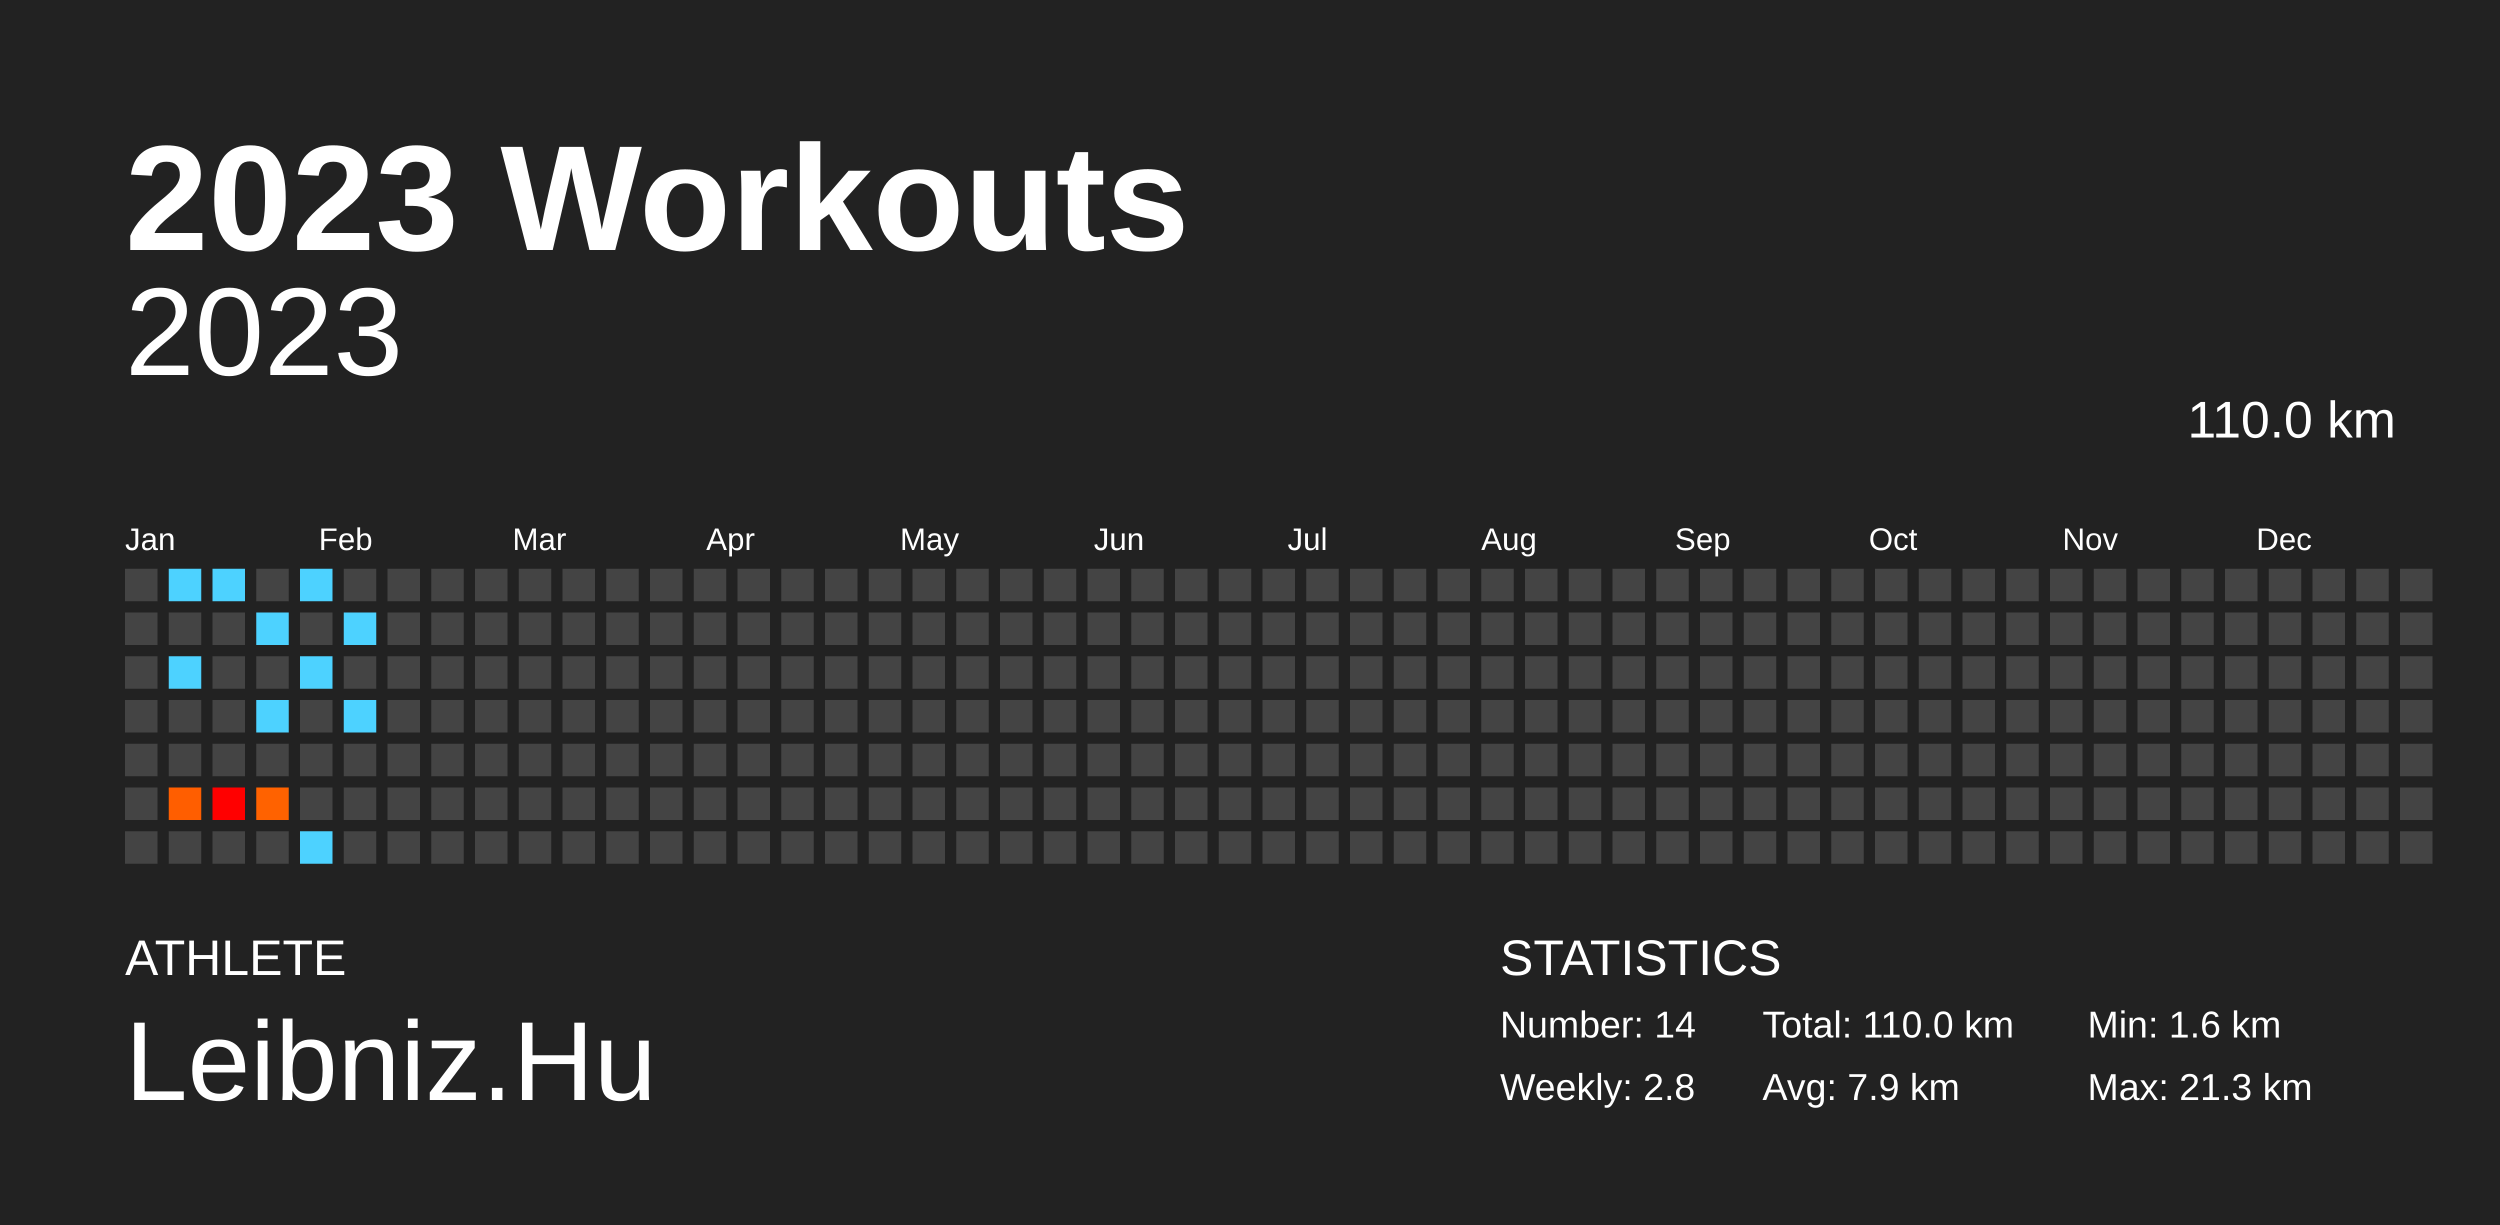
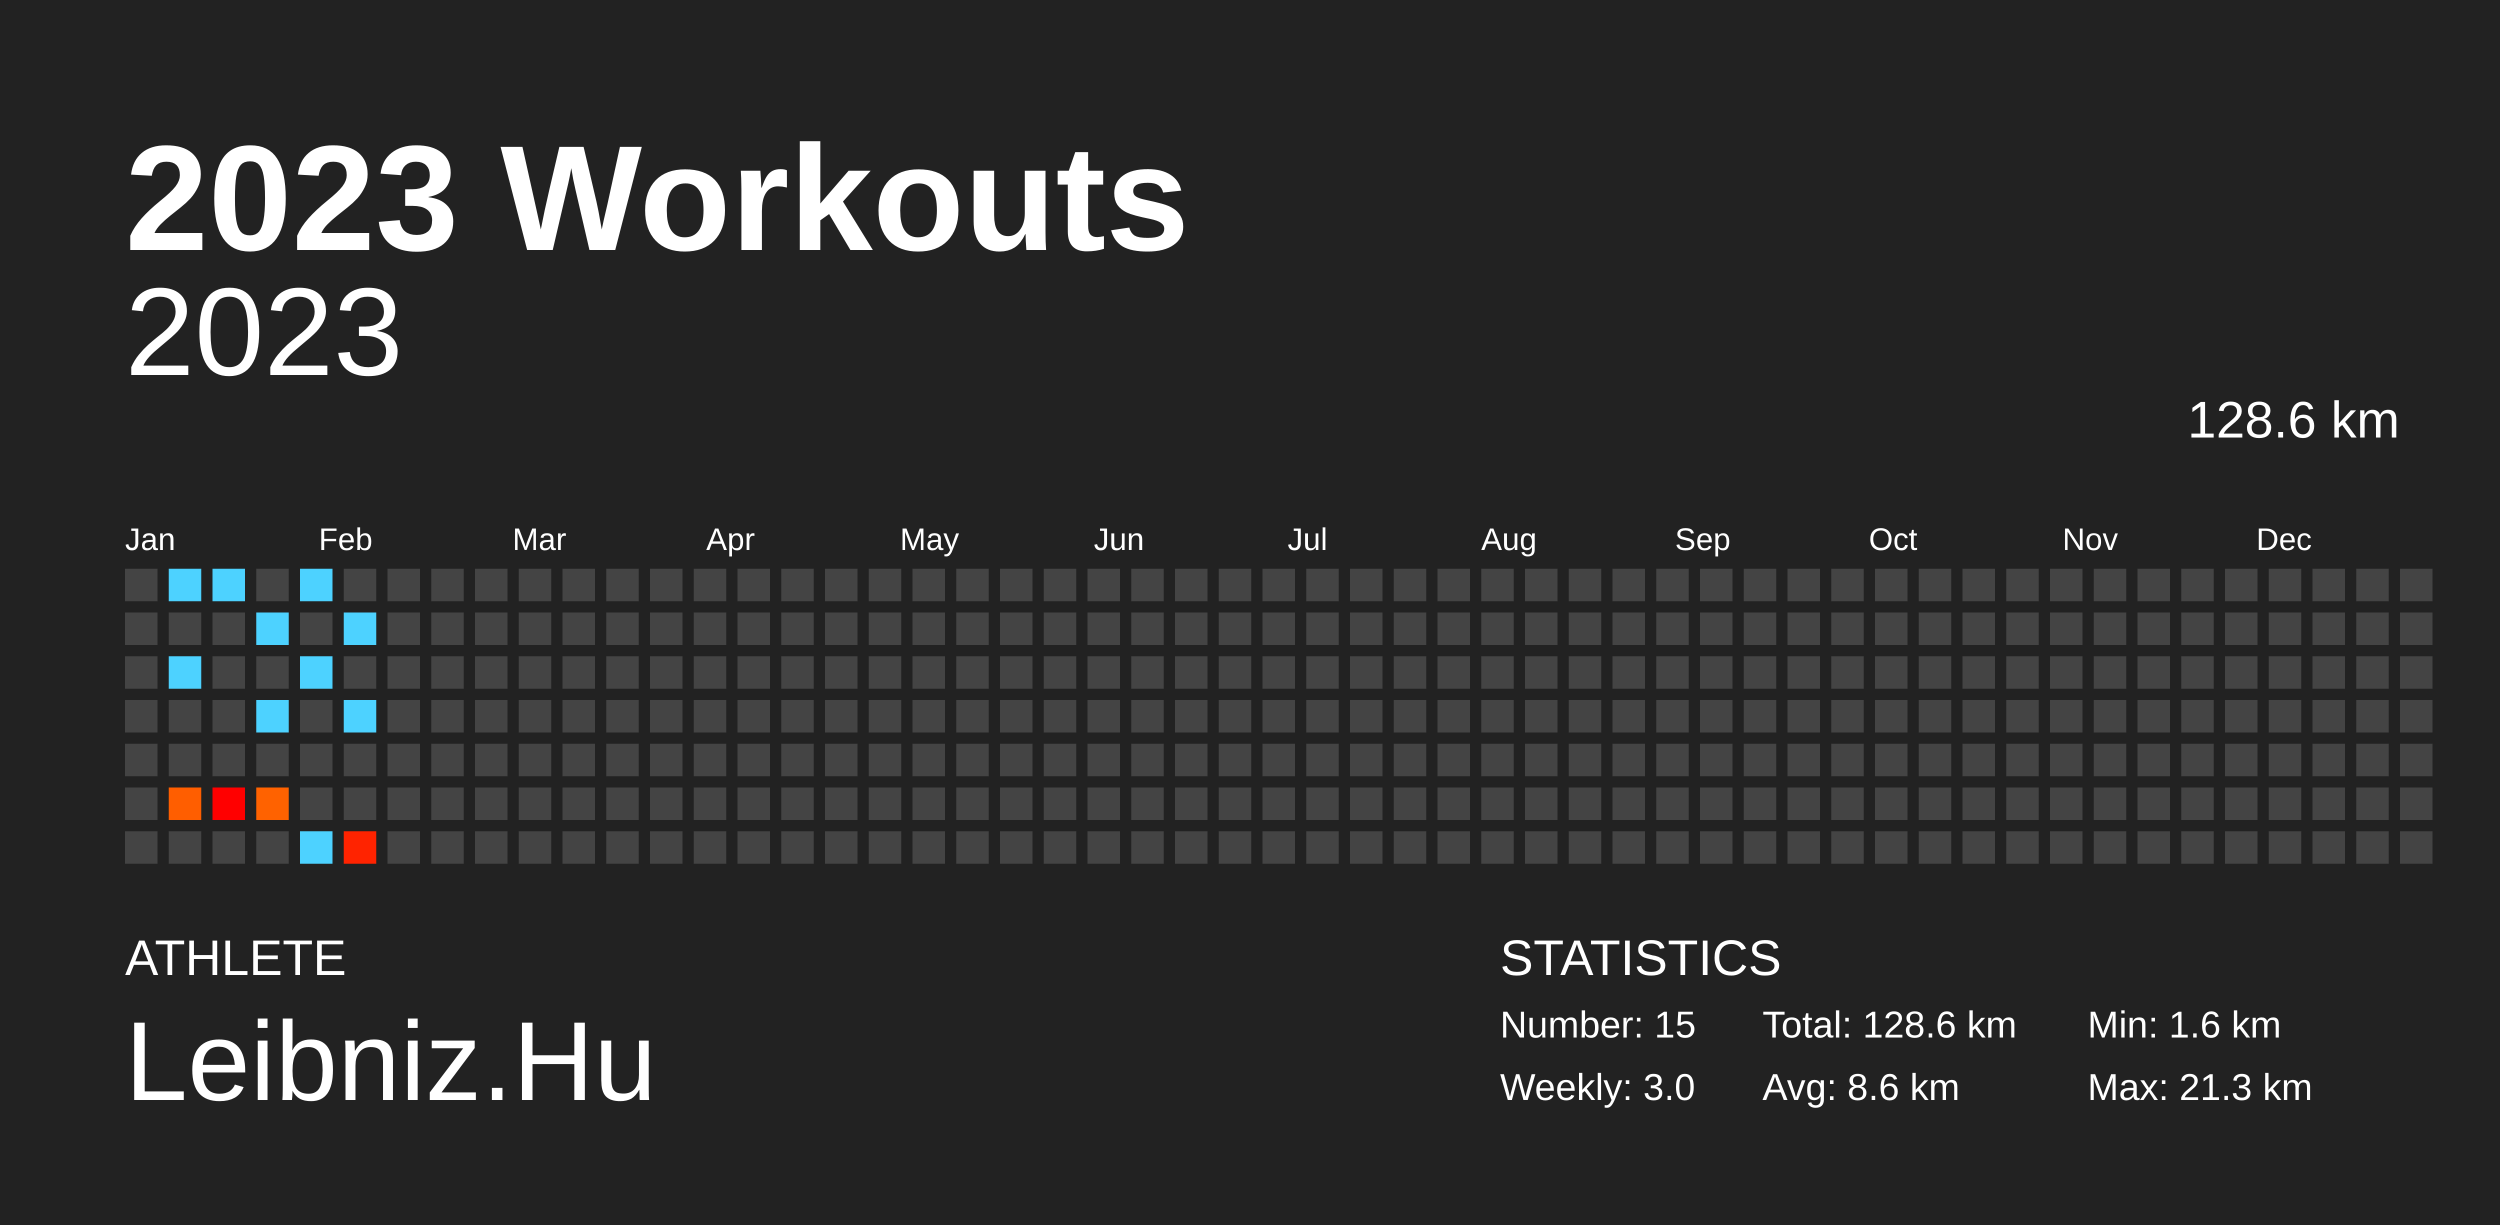
<svg xmlns="http://www.w3.org/2000/svg" baseProfile="full" height="98mm" version="1.1" viewBox="0,0,200,98" width="200mm">
  <defs />
  <rect fill="#222222" height="98" width="200" x="0" y="0" />
  <text fill="#FFFFFF" style="font-size:12px; font-family:Arial; font-weight:bold;" x="10" y="20">2023 Workouts</text>
  <text fill="#FFFFFF" style="font-size:4px; font-family:Arial" x="10" y="78">ATHLETE</text>
  <text fill="#FFFFFF" style="font-size:9px; font-family:Arial" x="10" y="88">Leibniz.Hu</text>
  <text fill="#FFFFFF" style="font-size:4px; font-family:Arial" x="120" y="78">STATISTICS</text>
-   <text fill="#FFFFFF" style="font-size:3px; font-family:Arial" x="120" y="83">Number: 14</text>
-   <text fill="#FFFFFF" style="font-size:3px; font-family:Arial" x="120" y="88">Weekly: 2.8</text>
-   <text fill="#FFFFFF" style="font-size:3px; font-family:Arial" x="141" y="83">Total: 110.0 km</text>
-   <text fill="#FFFFFF" style="font-size:3px; font-family:Arial" x="141" y="88">Avg: 7.9 km</text>
+   <text fill="#FFFFFF" style="font-size:3px; font-family:Arial" x="120" y="83">Number: 15</text>
+   <text fill="#FFFFFF" style="font-size:3px; font-family:Arial" x="120" y="88">Weekly: 3.0</text>
+   <text fill="#FFFFFF" style="font-size:3px; font-family:Arial" x="141" y="83">Total: 128.6 km</text>
+   <text fill="#FFFFFF" style="font-size:3px; font-family:Arial" x="141" y="88">Avg: 8.6 km</text>
  <text fill="#FFFFFF" style="font-size:3px; font-family:Arial" x="167" y="83">Min: 1.6 km</text>
  <text fill="#FFFFFF" style="font-size:3px; font-family:Arial" x="167" y="88">Max: 21.3 km</text>
  <text alignment-baseline="hanging" fill="#FFFFFF" style="font-size:10.0px; font-family:Arial;" x="10" y="30">2023</text>
-   <text alignment-baseline="hanging" fill="#FFFFFF" style="font-size:4.125px; font-family:Arial;" x="175" y="35">110.0 km</text>
+   <text alignment-baseline="hanging" fill="#FFFFFF" style="font-size:4.125px; font-family:Arial;" x="175" y="35">128.6 km</text>
  <text fill="#FFFFFF" style="font-size:2.5px; font-family:Arial" x="10.0" y="44">Jan</text>
  <text fill="#FFFFFF" style="font-size:2.5px; font-family:Arial" x="25.5" y="44">Feb</text>
  <text fill="#FFFFFF" style="font-size:2.5px; font-family:Arial" x="41.0" y="44">Mar</text>
  <text fill="#FFFFFF" style="font-size:2.5px; font-family:Arial" x="56.5" y="44">Apr</text>
  <text fill="#FFFFFF" style="font-size:2.5px; font-family:Arial" x="72.0" y="44">May</text>
  <text fill="#FFFFFF" style="font-size:2.5px; font-family:Arial" x="87.5" y="44">Jun</text>
  <text fill="#FFFFFF" style="font-size:2.5px; font-family:Arial" x="103.0" y="44">Jul</text>
  <text fill="#FFFFFF" style="font-size:2.5px; font-family:Arial" x="118.5" y="44">Aug</text>
  <text fill="#FFFFFF" style="font-size:2.5px; font-family:Arial" x="134.0" y="44">Sep</text>
  <text fill="#FFFFFF" style="font-size:2.5px; font-family:Arial" x="149.5" y="44">Oct</text>
  <text fill="#FFFFFF" style="font-size:2.5px; font-family:Arial" x="165.0" y="44">Nov</text>
  <text fill="#FFFFFF" style="font-size:2.5px; font-family:Arial" x="180.5" y="44">Dec</text>
  <rect fill="#444444" height="2.6" width="2.6" x="10.0" y="45.5" />
  <rect fill="#444444" height="2.6" width="2.6" x="10.0" y="49.0" />
  <rect fill="#444444" height="2.6" width="2.6" x="10.0" y="52.5" />
  <rect fill="#444444" height="2.6" width="2.6" x="10.0" y="56.0" />
  <rect fill="#444444" height="2.6" width="2.6" x="10.0" y="59.5" />
  <rect fill="#444444" height="2.6" width="2.6" x="10.0" y="63.0" />
  <rect fill="#444444" height="2.6" width="2.6" x="10.0" y="66.5" />
  <rect fill="#4dd2ff" height="2.6" width="2.6" x="13.5" y="45.5" />
  <rect fill="#444444" height="2.6" width="2.6" x="13.5" y="49.0" />
  <rect fill="#4dd2ff" height="2.6" width="2.6" x="13.5" y="52.5" />
  <rect fill="#444444" height="2.6" width="2.6" x="13.5" y="56.0" />
  <rect fill="#444444" height="2.6" width="2.6" x="13.5" y="59.5" />
  <rect fill="#ff5e00" height="2.6" width="2.6" x="13.5" y="63.0" />
  <rect fill="#444444" height="2.6" width="2.6" x="13.5" y="66.5" />
  <rect fill="#4dd2ff" height="2.6" width="2.6" x="17.0" y="45.5" />
  <rect fill="#444444" height="2.6" width="2.6" x="17.0" y="49.0" />
  <rect fill="#444444" height="2.6" width="2.6" x="17.0" y="52.5" />
  <rect fill="#444444" height="2.6" width="2.6" x="17.0" y="56.0" />
  <rect fill="#444444" height="2.6" width="2.6" x="17.0" y="59.5" />
  <rect fill="red" height="2.6" width="2.6" x="17.0" y="63.0" />
  <rect fill="#444444" height="2.6" width="2.6" x="17.0" y="66.5" />
  <rect fill="#444444" height="2.6" width="2.6" x="20.5" y="45.5" />
  <rect fill="#4dd2ff" height="2.6" width="2.6" x="20.5" y="49.0" />
  <rect fill="#444444" height="2.6" width="2.6" x="20.5" y="52.5" />
  <rect fill="#4dd2ff" height="2.6" width="2.6" x="20.5" y="56.0" />
  <rect fill="#444444" height="2.6" width="2.6" x="20.5" y="59.5" />
  <rect fill="#ff6200" height="2.6" width="2.6" x="20.5" y="63.0" />
  <rect fill="#444444" height="2.6" width="2.6" x="20.5" y="66.5" />
  <rect fill="#4dd2ff" height="2.6" width="2.6" x="24.0" y="45.5" />
  <rect fill="#444444" height="2.6" width="2.6" x="24.0" y="49.0" />
  <rect fill="#4dd2ff" height="2.6" width="2.6" x="24.0" y="52.5" />
  <rect fill="#444444" height="2.6" width="2.6" x="24.0" y="56.0" />
  <rect fill="#444444" height="2.6" width="2.6" x="24.0" y="59.5" />
  <rect fill="#444444" height="2.6" width="2.6" x="24.0" y="63.0" />
  <rect fill="#4dd2ff" height="2.6" width="2.6" x="24.0" y="66.5" />
  <rect fill="#444444" height="2.6" width="2.6" x="27.5" y="45.5" />
  <rect fill="#4dd2ff" height="2.6" width="2.6" x="27.5" y="49.0" />
  <rect fill="#444444" height="2.6" width="2.6" x="27.5" y="52.5" />
  <rect fill="#4dd2ff" height="2.6" width="2.6" x="27.5" y="56.0" />
  <rect fill="#444444" height="2.6" width="2.6" x="27.5" y="59.5" />
  <rect fill="#444444" height="2.6" width="2.6" x="27.5" y="63.0" />
-   <rect fill="#444444" height="2.6" width="2.6" x="27.5" y="66.5" />
+   <rect fill="#ff2300" height="2.6" width="2.6" x="27.5" y="66.5" />
  <rect fill="#444444" height="2.6" width="2.6" x="31.0" y="45.5" />
  <rect fill="#444444" height="2.6" width="2.6" x="31.0" y="49.0" />
  <rect fill="#444444" height="2.6" width="2.6" x="31.0" y="52.5" />
  <rect fill="#444444" height="2.6" width="2.6" x="31.0" y="56.0" />
  <rect fill="#444444" height="2.6" width="2.6" x="31.0" y="59.5" />
  <rect fill="#444444" height="2.6" width="2.6" x="31.0" y="63.0" />
  <rect fill="#444444" height="2.6" width="2.6" x="31.0" y="66.5" />
  <rect fill="#444444" height="2.6" width="2.6" x="34.5" y="45.5" />
  <rect fill="#444444" height="2.6" width="2.6" x="34.5" y="49.0" />
  <rect fill="#444444" height="2.6" width="2.6" x="34.5" y="52.5" />
  <rect fill="#444444" height="2.6" width="2.6" x="34.5" y="56.0" />
  <rect fill="#444444" height="2.6" width="2.6" x="34.5" y="59.5" />
  <rect fill="#444444" height="2.6" width="2.6" x="34.5" y="63.0" />
  <rect fill="#444444" height="2.6" width="2.6" x="34.5" y="66.5" />
  <rect fill="#444444" height="2.6" width="2.6" x="38.0" y="45.5" />
  <rect fill="#444444" height="2.6" width="2.6" x="38.0" y="49.0" />
  <rect fill="#444444" height="2.6" width="2.6" x="38.0" y="52.5" />
  <rect fill="#444444" height="2.6" width="2.6" x="38.0" y="56.0" />
  <rect fill="#444444" height="2.6" width="2.6" x="38.0" y="59.5" />
  <rect fill="#444444" height="2.6" width="2.6" x="38.0" y="63.0" />
  <rect fill="#444444" height="2.6" width="2.6" x="38.0" y="66.5" />
  <rect fill="#444444" height="2.6" width="2.6" x="41.5" y="45.5" />
  <rect fill="#444444" height="2.6" width="2.6" x="41.5" y="49.0" />
  <rect fill="#444444" height="2.6" width="2.6" x="41.5" y="52.5" />
  <rect fill="#444444" height="2.6" width="2.6" x="41.5" y="56.0" />
  <rect fill="#444444" height="2.6" width="2.6" x="41.5" y="59.5" />
  <rect fill="#444444" height="2.6" width="2.6" x="41.5" y="63.0" />
  <rect fill="#444444" height="2.6" width="2.6" x="41.5" y="66.5" />
  <rect fill="#444444" height="2.6" width="2.6" x="45.0" y="45.5" />
  <rect fill="#444444" height="2.6" width="2.6" x="45.0" y="49.0" />
  <rect fill="#444444" height="2.6" width="2.6" x="45.0" y="52.5" />
  <rect fill="#444444" height="2.6" width="2.6" x="45.0" y="56.0" />
  <rect fill="#444444" height="2.6" width="2.6" x="45.0" y="59.5" />
  <rect fill="#444444" height="2.6" width="2.6" x="45.0" y="63.0" />
  <rect fill="#444444" height="2.6" width="2.6" x="45.0" y="66.5" />
  <rect fill="#444444" height="2.6" width="2.6" x="48.5" y="45.5" />
  <rect fill="#444444" height="2.6" width="2.6" x="48.5" y="49.0" />
  <rect fill="#444444" height="2.6" width="2.6" x="48.5" y="52.5" />
  <rect fill="#444444" height="2.6" width="2.6" x="48.5" y="56.0" />
  <rect fill="#444444" height="2.6" width="2.6" x="48.5" y="59.5" />
  <rect fill="#444444" height="2.6" width="2.6" x="48.5" y="63.0" />
  <rect fill="#444444" height="2.6" width="2.6" x="48.5" y="66.5" />
  <rect fill="#444444" height="2.6" width="2.6" x="52.0" y="45.5" />
  <rect fill="#444444" height="2.6" width="2.6" x="52.0" y="49.0" />
  <rect fill="#444444" height="2.6" width="2.6" x="52.0" y="52.5" />
  <rect fill="#444444" height="2.6" width="2.6" x="52.0" y="56.0" />
  <rect fill="#444444" height="2.6" width="2.6" x="52.0" y="59.5" />
  <rect fill="#444444" height="2.6" width="2.6" x="52.0" y="63.0" />
  <rect fill="#444444" height="2.6" width="2.6" x="52.0" y="66.5" />
  <rect fill="#444444" height="2.6" width="2.6" x="55.5" y="45.5" />
  <rect fill="#444444" height="2.6" width="2.6" x="55.5" y="49.0" />
  <rect fill="#444444" height="2.6" width="2.6" x="55.5" y="52.5" />
  <rect fill="#444444" height="2.6" width="2.6" x="55.5" y="56.0" />
  <rect fill="#444444" height="2.6" width="2.6" x="55.5" y="59.5" />
  <rect fill="#444444" height="2.6" width="2.6" x="55.5" y="63.0" />
  <rect fill="#444444" height="2.6" width="2.6" x="55.5" y="66.5" />
  <rect fill="#444444" height="2.6" width="2.6" x="59.0" y="45.5" />
  <rect fill="#444444" height="2.6" width="2.6" x="59.0" y="49.0" />
  <rect fill="#444444" height="2.6" width="2.6" x="59.0" y="52.5" />
  <rect fill="#444444" height="2.6" width="2.6" x="59.0" y="56.0" />
  <rect fill="#444444" height="2.6" width="2.6" x="59.0" y="59.5" />
  <rect fill="#444444" height="2.6" width="2.6" x="59.0" y="63.0" />
  <rect fill="#444444" height="2.6" width="2.6" x="59.0" y="66.5" />
  <rect fill="#444444" height="2.6" width="2.6" x="62.5" y="45.5" />
  <rect fill="#444444" height="2.6" width="2.6" x="62.5" y="49.0" />
  <rect fill="#444444" height="2.6" width="2.6" x="62.5" y="52.5" />
  <rect fill="#444444" height="2.6" width="2.6" x="62.5" y="56.0" />
  <rect fill="#444444" height="2.6" width="2.6" x="62.5" y="59.5" />
  <rect fill="#444444" height="2.6" width="2.6" x="62.5" y="63.0" />
  <rect fill="#444444" height="2.6" width="2.6" x="62.5" y="66.5" />
  <rect fill="#444444" height="2.6" width="2.6" x="66.0" y="45.5" />
  <rect fill="#444444" height="2.6" width="2.6" x="66.0" y="49.0" />
  <rect fill="#444444" height="2.6" width="2.6" x="66.0" y="52.5" />
  <rect fill="#444444" height="2.6" width="2.6" x="66.0" y="56.0" />
  <rect fill="#444444" height="2.6" width="2.6" x="66.0" y="59.5" />
  <rect fill="#444444" height="2.6" width="2.6" x="66.0" y="63.0" />
  <rect fill="#444444" height="2.6" width="2.6" x="66.0" y="66.5" />
  <rect fill="#444444" height="2.6" width="2.6" x="69.5" y="45.5" />
  <rect fill="#444444" height="2.6" width="2.6" x="69.5" y="49.0" />
  <rect fill="#444444" height="2.6" width="2.6" x="69.5" y="52.5" />
  <rect fill="#444444" height="2.6" width="2.6" x="69.5" y="56.0" />
  <rect fill="#444444" height="2.6" width="2.6" x="69.5" y="59.5" />
  <rect fill="#444444" height="2.6" width="2.6" x="69.5" y="63.0" />
  <rect fill="#444444" height="2.6" width="2.6" x="69.5" y="66.5" />
  <rect fill="#444444" height="2.6" width="2.6" x="73.0" y="45.5" />
  <rect fill="#444444" height="2.6" width="2.6" x="73.0" y="49.0" />
  <rect fill="#444444" height="2.6" width="2.6" x="73.0" y="52.5" />
  <rect fill="#444444" height="2.6" width="2.6" x="73.0" y="56.0" />
  <rect fill="#444444" height="2.6" width="2.6" x="73.0" y="59.5" />
  <rect fill="#444444" height="2.6" width="2.6" x="73.0" y="63.0" />
  <rect fill="#444444" height="2.6" width="2.6" x="73.0" y="66.5" />
  <rect fill="#444444" height="2.6" width="2.6" x="76.5" y="45.5" />
  <rect fill="#444444" height="2.6" width="2.6" x="76.5" y="49.0" />
  <rect fill="#444444" height="2.6" width="2.6" x="76.5" y="52.5" />
  <rect fill="#444444" height="2.6" width="2.6" x="76.5" y="56.0" />
  <rect fill="#444444" height="2.6" width="2.6" x="76.5" y="59.5" />
  <rect fill="#444444" height="2.6" width="2.6" x="76.5" y="63.0" />
  <rect fill="#444444" height="2.6" width="2.6" x="76.5" y="66.5" />
  <rect fill="#444444" height="2.6" width="2.6" x="80.0" y="45.5" />
  <rect fill="#444444" height="2.6" width="2.6" x="80.0" y="49.0" />
  <rect fill="#444444" height="2.6" width="2.6" x="80.0" y="52.5" />
  <rect fill="#444444" height="2.6" width="2.6" x="80.0" y="56.0" />
  <rect fill="#444444" height="2.6" width="2.6" x="80.0" y="59.5" />
  <rect fill="#444444" height="2.6" width="2.6" x="80.0" y="63.0" />
  <rect fill="#444444" height="2.6" width="2.6" x="80.0" y="66.5" />
  <rect fill="#444444" height="2.6" width="2.6" x="83.5" y="45.5" />
  <rect fill="#444444" height="2.6" width="2.6" x="83.5" y="49.0" />
  <rect fill="#444444" height="2.6" width="2.6" x="83.5" y="52.5" />
  <rect fill="#444444" height="2.6" width="2.6" x="83.5" y="56.0" />
  <rect fill="#444444" height="2.6" width="2.6" x="83.5" y="59.5" />
  <rect fill="#444444" height="2.6" width="2.6" x="83.5" y="63.0" />
  <rect fill="#444444" height="2.6" width="2.6" x="83.5" y="66.5" />
  <rect fill="#444444" height="2.6" width="2.6" x="87.0" y="45.5" />
  <rect fill="#444444" height="2.6" width="2.6" x="87.0" y="49.0" />
  <rect fill="#444444" height="2.6" width="2.6" x="87.0" y="52.5" />
  <rect fill="#444444" height="2.6" width="2.6" x="87.0" y="56.0" />
  <rect fill="#444444" height="2.6" width="2.6" x="87.0" y="59.5" />
  <rect fill="#444444" height="2.6" width="2.6" x="87.0" y="63.0" />
  <rect fill="#444444" height="2.6" width="2.6" x="87.0" y="66.5" />
  <rect fill="#444444" height="2.6" width="2.6" x="90.5" y="45.5" />
  <rect fill="#444444" height="2.6" width="2.6" x="90.5" y="49.0" />
  <rect fill="#444444" height="2.6" width="2.6" x="90.5" y="52.5" />
  <rect fill="#444444" height="2.6" width="2.6" x="90.5" y="56.0" />
  <rect fill="#444444" height="2.6" width="2.6" x="90.5" y="59.5" />
  <rect fill="#444444" height="2.6" width="2.6" x="90.5" y="63.0" />
  <rect fill="#444444" height="2.6" width="2.6" x="90.5" y="66.5" />
  <rect fill="#444444" height="2.6" width="2.6" x="94.0" y="45.5" />
  <rect fill="#444444" height="2.6" width="2.6" x="94.0" y="49.0" />
  <rect fill="#444444" height="2.6" width="2.6" x="94.0" y="52.5" />
  <rect fill="#444444" height="2.6" width="2.6" x="94.0" y="56.0" />
  <rect fill="#444444" height="2.6" width="2.6" x="94.0" y="59.5" />
  <rect fill="#444444" height="2.6" width="2.6" x="94.0" y="63.0" />
  <rect fill="#444444" height="2.6" width="2.6" x="94.0" y="66.5" />
  <rect fill="#444444" height="2.6" width="2.6" x="97.5" y="45.5" />
  <rect fill="#444444" height="2.6" width="2.6" x="97.5" y="49.0" />
  <rect fill="#444444" height="2.6" width="2.6" x="97.5" y="52.5" />
  <rect fill="#444444" height="2.6" width="2.6" x="97.5" y="56.0" />
  <rect fill="#444444" height="2.6" width="2.6" x="97.5" y="59.5" />
  <rect fill="#444444" height="2.6" width="2.6" x="97.5" y="63.0" />
  <rect fill="#444444" height="2.6" width="2.6" x="97.5" y="66.5" />
  <rect fill="#444444" height="2.6" width="2.6" x="101.0" y="45.5" />
  <rect fill="#444444" height="2.6" width="2.6" x="101.0" y="49.0" />
  <rect fill="#444444" height="2.6" width="2.6" x="101.0" y="52.5" />
  <rect fill="#444444" height="2.6" width="2.6" x="101.0" y="56.0" />
  <rect fill="#444444" height="2.6" width="2.6" x="101.0" y="59.5" />
  <rect fill="#444444" height="2.6" width="2.6" x="101.0" y="63.0" />
  <rect fill="#444444" height="2.6" width="2.6" x="101.0" y="66.5" />
  <rect fill="#444444" height="2.6" width="2.6" x="104.5" y="45.5" />
  <rect fill="#444444" height="2.6" width="2.6" x="104.5" y="49.0" />
  <rect fill="#444444" height="2.6" width="2.6" x="104.5" y="52.5" />
  <rect fill="#444444" height="2.6" width="2.6" x="104.5" y="56.0" />
  <rect fill="#444444" height="2.6" width="2.6" x="104.5" y="59.5" />
  <rect fill="#444444" height="2.6" width="2.6" x="104.5" y="63.0" />
  <rect fill="#444444" height="2.6" width="2.6" x="104.5" y="66.5" />
  <rect fill="#444444" height="2.6" width="2.6" x="108.0" y="45.5" />
  <rect fill="#444444" height="2.6" width="2.6" x="108.0" y="49.0" />
  <rect fill="#444444" height="2.6" width="2.6" x="108.0" y="52.5" />
  <rect fill="#444444" height="2.6" width="2.6" x="108.0" y="56.0" />
  <rect fill="#444444" height="2.6" width="2.6" x="108.0" y="59.5" />
  <rect fill="#444444" height="2.6" width="2.6" x="108.0" y="63.0" />
  <rect fill="#444444" height="2.6" width="2.6" x="108.0" y="66.5" />
  <rect fill="#444444" height="2.6" width="2.6" x="111.5" y="45.5" />
  <rect fill="#444444" height="2.6" width="2.6" x="111.5" y="49.0" />
  <rect fill="#444444" height="2.6" width="2.6" x="111.5" y="52.5" />
  <rect fill="#444444" height="2.6" width="2.6" x="111.5" y="56.0" />
  <rect fill="#444444" height="2.6" width="2.6" x="111.5" y="59.5" />
  <rect fill="#444444" height="2.6" width="2.6" x="111.5" y="63.0" />
  <rect fill="#444444" height="2.6" width="2.6" x="111.5" y="66.5" />
  <rect fill="#444444" height="2.6" width="2.6" x="115.0" y="45.5" />
  <rect fill="#444444" height="2.6" width="2.6" x="115.0" y="49.0" />
  <rect fill="#444444" height="2.6" width="2.6" x="115.0" y="52.5" />
  <rect fill="#444444" height="2.6" width="2.6" x="115.0" y="56.0" />
  <rect fill="#444444" height="2.6" width="2.6" x="115.0" y="59.5" />
  <rect fill="#444444" height="2.6" width="2.6" x="115.0" y="63.0" />
  <rect fill="#444444" height="2.6" width="2.6" x="115.0" y="66.5" />
  <rect fill="#444444" height="2.6" width="2.6" x="118.5" y="45.5" />
  <rect fill="#444444" height="2.6" width="2.6" x="118.5" y="49.0" />
  <rect fill="#444444" height="2.6" width="2.6" x="118.5" y="52.5" />
  <rect fill="#444444" height="2.6" width="2.6" x="118.5" y="56.0" />
  <rect fill="#444444" height="2.6" width="2.6" x="118.5" y="59.5" />
  <rect fill="#444444" height="2.6" width="2.6" x="118.5" y="63.0" />
  <rect fill="#444444" height="2.6" width="2.6" x="118.5" y="66.5" />
  <rect fill="#444444" height="2.6" width="2.6" x="122.0" y="45.5" />
  <rect fill="#444444" height="2.6" width="2.6" x="122.0" y="49.0" />
  <rect fill="#444444" height="2.6" width="2.6" x="122.0" y="52.5" />
  <rect fill="#444444" height="2.6" width="2.6" x="122.0" y="56.0" />
  <rect fill="#444444" height="2.6" width="2.6" x="122.0" y="59.5" />
  <rect fill="#444444" height="2.6" width="2.6" x="122.0" y="63.0" />
  <rect fill="#444444" height="2.6" width="2.6" x="122.0" y="66.5" />
  <rect fill="#444444" height="2.6" width="2.6" x="125.5" y="45.5" />
  <rect fill="#444444" height="2.6" width="2.6" x="125.5" y="49.0" />
  <rect fill="#444444" height="2.6" width="2.6" x="125.5" y="52.5" />
  <rect fill="#444444" height="2.6" width="2.6" x="125.5" y="56.0" />
  <rect fill="#444444" height="2.6" width="2.6" x="125.5" y="59.5" />
  <rect fill="#444444" height="2.6" width="2.6" x="125.5" y="63.0" />
  <rect fill="#444444" height="2.6" width="2.6" x="125.5" y="66.5" />
  <rect fill="#444444" height="2.6" width="2.6" x="129.0" y="45.5" />
  <rect fill="#444444" height="2.6" width="2.6" x="129.0" y="49.0" />
  <rect fill="#444444" height="2.6" width="2.6" x="129.0" y="52.5" />
  <rect fill="#444444" height="2.6" width="2.6" x="129.0" y="56.0" />
  <rect fill="#444444" height="2.6" width="2.6" x="129.0" y="59.5" />
  <rect fill="#444444" height="2.6" width="2.6" x="129.0" y="63.0" />
  <rect fill="#444444" height="2.6" width="2.6" x="129.0" y="66.5" />
  <rect fill="#444444" height="2.6" width="2.6" x="132.5" y="45.5" />
  <rect fill="#444444" height="2.6" width="2.6" x="132.5" y="49.0" />
  <rect fill="#444444" height="2.6" width="2.6" x="132.5" y="52.5" />
  <rect fill="#444444" height="2.6" width="2.6" x="132.5" y="56.0" />
  <rect fill="#444444" height="2.6" width="2.6" x="132.5" y="59.5" />
  <rect fill="#444444" height="2.6" width="2.6" x="132.5" y="63.0" />
  <rect fill="#444444" height="2.6" width="2.6" x="132.5" y="66.5" />
  <rect fill="#444444" height="2.6" width="2.6" x="136.0" y="45.5" />
  <rect fill="#444444" height="2.6" width="2.6" x="136.0" y="49.0" />
  <rect fill="#444444" height="2.6" width="2.6" x="136.0" y="52.5" />
  <rect fill="#444444" height="2.6" width="2.6" x="136.0" y="56.0" />
  <rect fill="#444444" height="2.6" width="2.6" x="136.0" y="59.5" />
  <rect fill="#444444" height="2.6" width="2.6" x="136.0" y="63.0" />
  <rect fill="#444444" height="2.6" width="2.6" x="136.0" y="66.5" />
  <rect fill="#444444" height="2.6" width="2.6" x="139.5" y="45.5" />
  <rect fill="#444444" height="2.6" width="2.6" x="139.5" y="49.0" />
  <rect fill="#444444" height="2.6" width="2.6" x="139.5" y="52.5" />
  <rect fill="#444444" height="2.6" width="2.6" x="139.5" y="56.0" />
  <rect fill="#444444" height="2.6" width="2.6" x="139.5" y="59.5" />
  <rect fill="#444444" height="2.6" width="2.6" x="139.5" y="63.0" />
  <rect fill="#444444" height="2.6" width="2.6" x="139.5" y="66.5" />
  <rect fill="#444444" height="2.6" width="2.6" x="143.0" y="45.5" />
  <rect fill="#444444" height="2.6" width="2.6" x="143.0" y="49.0" />
  <rect fill="#444444" height="2.6" width="2.6" x="143.0" y="52.5" />
  <rect fill="#444444" height="2.6" width="2.6" x="143.0" y="56.0" />
  <rect fill="#444444" height="2.6" width="2.6" x="143.0" y="59.5" />
  <rect fill="#444444" height="2.6" width="2.6" x="143.0" y="63.0" />
  <rect fill="#444444" height="2.6" width="2.6" x="143.0" y="66.5" />
  <rect fill="#444444" height="2.6" width="2.6" x="146.5" y="45.5" />
  <rect fill="#444444" height="2.6" width="2.6" x="146.5" y="49.0" />
  <rect fill="#444444" height="2.6" width="2.6" x="146.5" y="52.5" />
  <rect fill="#444444" height="2.6" width="2.6" x="146.5" y="56.0" />
  <rect fill="#444444" height="2.6" width="2.6" x="146.5" y="59.5" />
  <rect fill="#444444" height="2.6" width="2.6" x="146.5" y="63.0" />
  <rect fill="#444444" height="2.6" width="2.6" x="146.5" y="66.5" />
  <rect fill="#444444" height="2.6" width="2.6" x="150.0" y="45.5" />
  <rect fill="#444444" height="2.6" width="2.6" x="150.0" y="49.0" />
  <rect fill="#444444" height="2.6" width="2.6" x="150.0" y="52.5" />
  <rect fill="#444444" height="2.6" width="2.6" x="150.0" y="56.0" />
  <rect fill="#444444" height="2.6" width="2.6" x="150.0" y="59.5" />
  <rect fill="#444444" height="2.6" width="2.6" x="150.0" y="63.0" />
  <rect fill="#444444" height="2.6" width="2.6" x="150.0" y="66.5" />
  <rect fill="#444444" height="2.6" width="2.6" x="153.5" y="45.5" />
  <rect fill="#444444" height="2.6" width="2.6" x="153.5" y="49.0" />
  <rect fill="#444444" height="2.6" width="2.6" x="153.5" y="52.5" />
  <rect fill="#444444" height="2.6" width="2.6" x="153.5" y="56.0" />
  <rect fill="#444444" height="2.6" width="2.6" x="153.5" y="59.5" />
  <rect fill="#444444" height="2.6" width="2.6" x="153.5" y="63.0" />
  <rect fill="#444444" height="2.6" width="2.6" x="153.5" y="66.5" />
  <rect fill="#444444" height="2.6" width="2.6" x="157.0" y="45.5" />
  <rect fill="#444444" height="2.6" width="2.6" x="157.0" y="49.0" />
  <rect fill="#444444" height="2.6" width="2.6" x="157.0" y="52.5" />
  <rect fill="#444444" height="2.6" width="2.6" x="157.0" y="56.0" />
  <rect fill="#444444" height="2.6" width="2.6" x="157.0" y="59.5" />
  <rect fill="#444444" height="2.6" width="2.6" x="157.0" y="63.0" />
  <rect fill="#444444" height="2.6" width="2.6" x="157.0" y="66.5" />
  <rect fill="#444444" height="2.6" width="2.6" x="160.5" y="45.5" />
  <rect fill="#444444" height="2.6" width="2.6" x="160.5" y="49.0" />
  <rect fill="#444444" height="2.6" width="2.6" x="160.5" y="52.5" />
  <rect fill="#444444" height="2.6" width="2.6" x="160.5" y="56.0" />
  <rect fill="#444444" height="2.6" width="2.6" x="160.5" y="59.5" />
  <rect fill="#444444" height="2.6" width="2.6" x="160.5" y="63.0" />
  <rect fill="#444444" height="2.6" width="2.6" x="160.5" y="66.5" />
  <rect fill="#444444" height="2.6" width="2.6" x="164.0" y="45.5" />
  <rect fill="#444444" height="2.6" width="2.6" x="164.0" y="49.0" />
  <rect fill="#444444" height="2.6" width="2.6" x="164.0" y="52.5" />
  <rect fill="#444444" height="2.6" width="2.6" x="164.0" y="56.0" />
  <rect fill="#444444" height="2.6" width="2.6" x="164.0" y="59.5" />
  <rect fill="#444444" height="2.6" width="2.6" x="164.0" y="63.0" />
  <rect fill="#444444" height="2.6" width="2.6" x="164.0" y="66.5" />
  <rect fill="#444444" height="2.6" width="2.6" x="167.5" y="45.5" />
  <rect fill="#444444" height="2.6" width="2.6" x="167.5" y="49.0" />
  <rect fill="#444444" height="2.6" width="2.6" x="167.5" y="52.5" />
  <rect fill="#444444" height="2.6" width="2.6" x="167.5" y="56.0" />
  <rect fill="#444444" height="2.6" width="2.6" x="167.5" y="59.5" />
  <rect fill="#444444" height="2.6" width="2.6" x="167.5" y="63.0" />
  <rect fill="#444444" height="2.6" width="2.6" x="167.5" y="66.5" />
  <rect fill="#444444" height="2.6" width="2.6" x="171.0" y="45.5" />
  <rect fill="#444444" height="2.6" width="2.6" x="171.0" y="49.0" />
  <rect fill="#444444" height="2.6" width="2.6" x="171.0" y="52.5" />
  <rect fill="#444444" height="2.6" width="2.6" x="171.0" y="56.0" />
  <rect fill="#444444" height="2.6" width="2.6" x="171.0" y="59.5" />
  <rect fill="#444444" height="2.6" width="2.6" x="171.0" y="63.0" />
  <rect fill="#444444" height="2.6" width="2.6" x="171.0" y="66.5" />
  <rect fill="#444444" height="2.6" width="2.6" x="174.5" y="45.5" />
  <rect fill="#444444" height="2.6" width="2.6" x="174.5" y="49.0" />
  <rect fill="#444444" height="2.6" width="2.6" x="174.5" y="52.5" />
  <rect fill="#444444" height="2.6" width="2.6" x="174.5" y="56.0" />
  <rect fill="#444444" height="2.6" width="2.6" x="174.5" y="59.5" />
  <rect fill="#444444" height="2.6" width="2.6" x="174.5" y="63.0" />
  <rect fill="#444444" height="2.6" width="2.6" x="174.5" y="66.5" />
  <rect fill="#444444" height="2.6" width="2.6" x="178.0" y="45.5" />
  <rect fill="#444444" height="2.6" width="2.6" x="178.0" y="49.0" />
  <rect fill="#444444" height="2.6" width="2.6" x="178.0" y="52.5" />
  <rect fill="#444444" height="2.6" width="2.6" x="178.0" y="56.0" />
  <rect fill="#444444" height="2.6" width="2.6" x="178.0" y="59.5" />
  <rect fill="#444444" height="2.6" width="2.6" x="178.0" y="63.0" />
  <rect fill="#444444" height="2.6" width="2.6" x="178.0" y="66.5" />
  <rect fill="#444444" height="2.6" width="2.6" x="181.5" y="45.5" />
  <rect fill="#444444" height="2.6" width="2.6" x="181.5" y="49.0" />
  <rect fill="#444444" height="2.6" width="2.6" x="181.5" y="52.5" />
  <rect fill="#444444" height="2.6" width="2.6" x="181.5" y="56.0" />
  <rect fill="#444444" height="2.6" width="2.6" x="181.5" y="59.5" />
  <rect fill="#444444" height="2.6" width="2.6" x="181.5" y="63.0" />
  <rect fill="#444444" height="2.6" width="2.6" x="181.5" y="66.5" />
  <rect fill="#444444" height="2.6" width="2.6" x="185.0" y="45.5" />
  <rect fill="#444444" height="2.6" width="2.6" x="185.0" y="49.0" />
  <rect fill="#444444" height="2.6" width="2.6" x="185.0" y="52.5" />
  <rect fill="#444444" height="2.6" width="2.6" x="185.0" y="56.0" />
  <rect fill="#444444" height="2.6" width="2.6" x="185.0" y="59.5" />
  <rect fill="#444444" height="2.6" width="2.6" x="185.0" y="63.0" />
  <rect fill="#444444" height="2.6" width="2.6" x="185.0" y="66.5" />
  <rect fill="#444444" height="2.6" width="2.6" x="188.5" y="45.5" />
  <rect fill="#444444" height="2.6" width="2.6" x="188.5" y="49.0" />
  <rect fill="#444444" height="2.6" width="2.6" x="188.5" y="52.5" />
  <rect fill="#444444" height="2.6" width="2.6" x="188.5" y="56.0" />
  <rect fill="#444444" height="2.6" width="2.6" x="188.5" y="59.5" />
  <rect fill="#444444" height="2.6" width="2.6" x="188.5" y="63.0" />
  <rect fill="#444444" height="2.6" width="2.6" x="188.5" y="66.5" />
  <rect fill="#444444" height="2.6" width="2.6" x="192.0" y="45.5" />
  <rect fill="#444444" height="2.6" width="2.6" x="192.0" y="49.0" />
  <rect fill="#444444" height="2.6" width="2.6" x="192.0" y="52.5" />
  <rect fill="#444444" height="2.6" width="2.6" x="192.0" y="56.0" />
  <rect fill="#444444" height="2.6" width="2.6" x="192.0" y="59.5" />
  <rect fill="#444444" height="2.6" width="2.6" x="192.0" y="63.0" />
  <rect fill="#444444" height="2.6" width="2.6" x="192.0" y="66.5" />
</svg>
